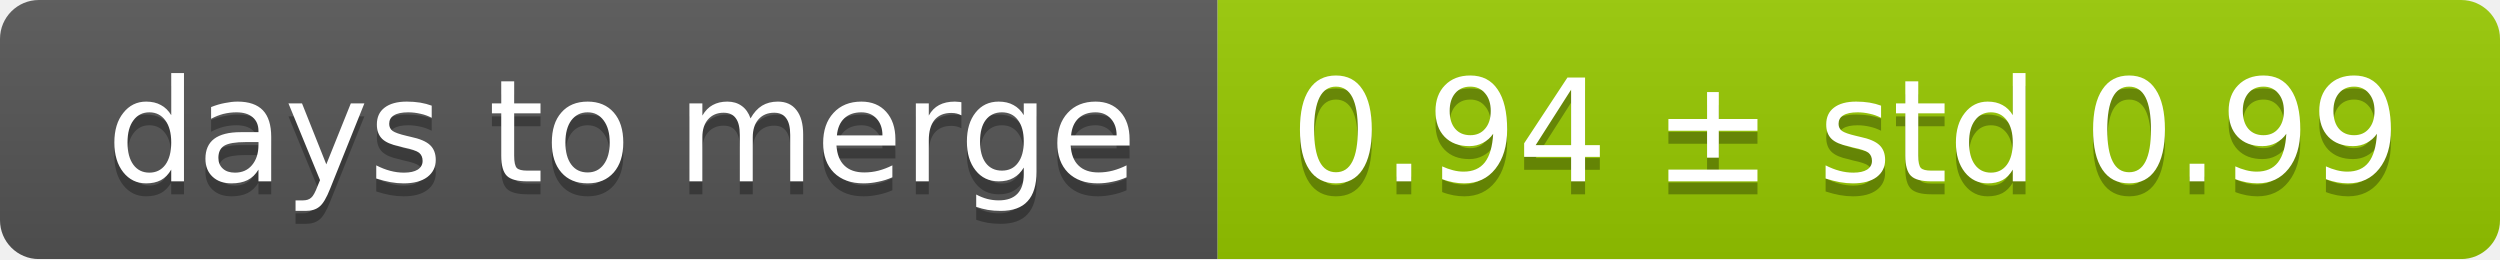
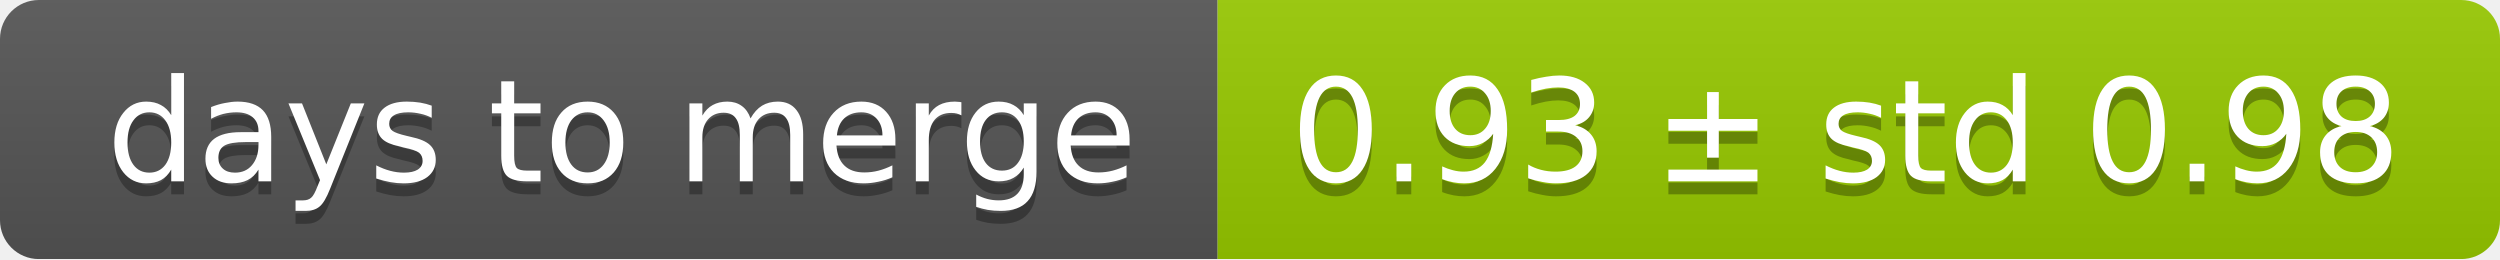
<svg xmlns="http://www.w3.org/2000/svg" width="193" height="20">
  <linearGradient id="smooth" x2="0" y2="100%">
    <stop offset="0" stop-color="#bbb" stop-opacity=".1" />
    <stop offset="1" stop-opacity=".1" />
  </linearGradient>
  <mask id="round">
    <rect width="193" height="20" rx="3" fill="#fff" />
  </mask>
  <g mask="url(#round)">
    <rect width="94" height="20" fill="#555" />
    <rect x="94" width="99" height="20" fill="#97ca00" />
    <rect width="193" height="20" fill="url(#smooth)" />
  </g>
  <g fill="#fff" text-anchor="middle" font-family="DejaVu Sans,Verdana,Geneva,sans-serif" font-size="11">
    <text x="48" y="15" fill="#010101" fill-opacity=".3">days to merge</text>
    <text x="48" y="14">days to merge</text>
-     <text x="142.5" y="15" fill="#010101" fill-opacity=".3">0.94 ± std 0.99</text>
-     <text x="142.5" y="14">0.94 ± std 0.99</text>
+     <text x="142.5" y="15" fill="#010101" fill-opacity=".3">0.93 ± std 0.98</text>
+     <text x="142.5" y="14">0.93 ± std 0.98</text>
  </g>
</svg>
